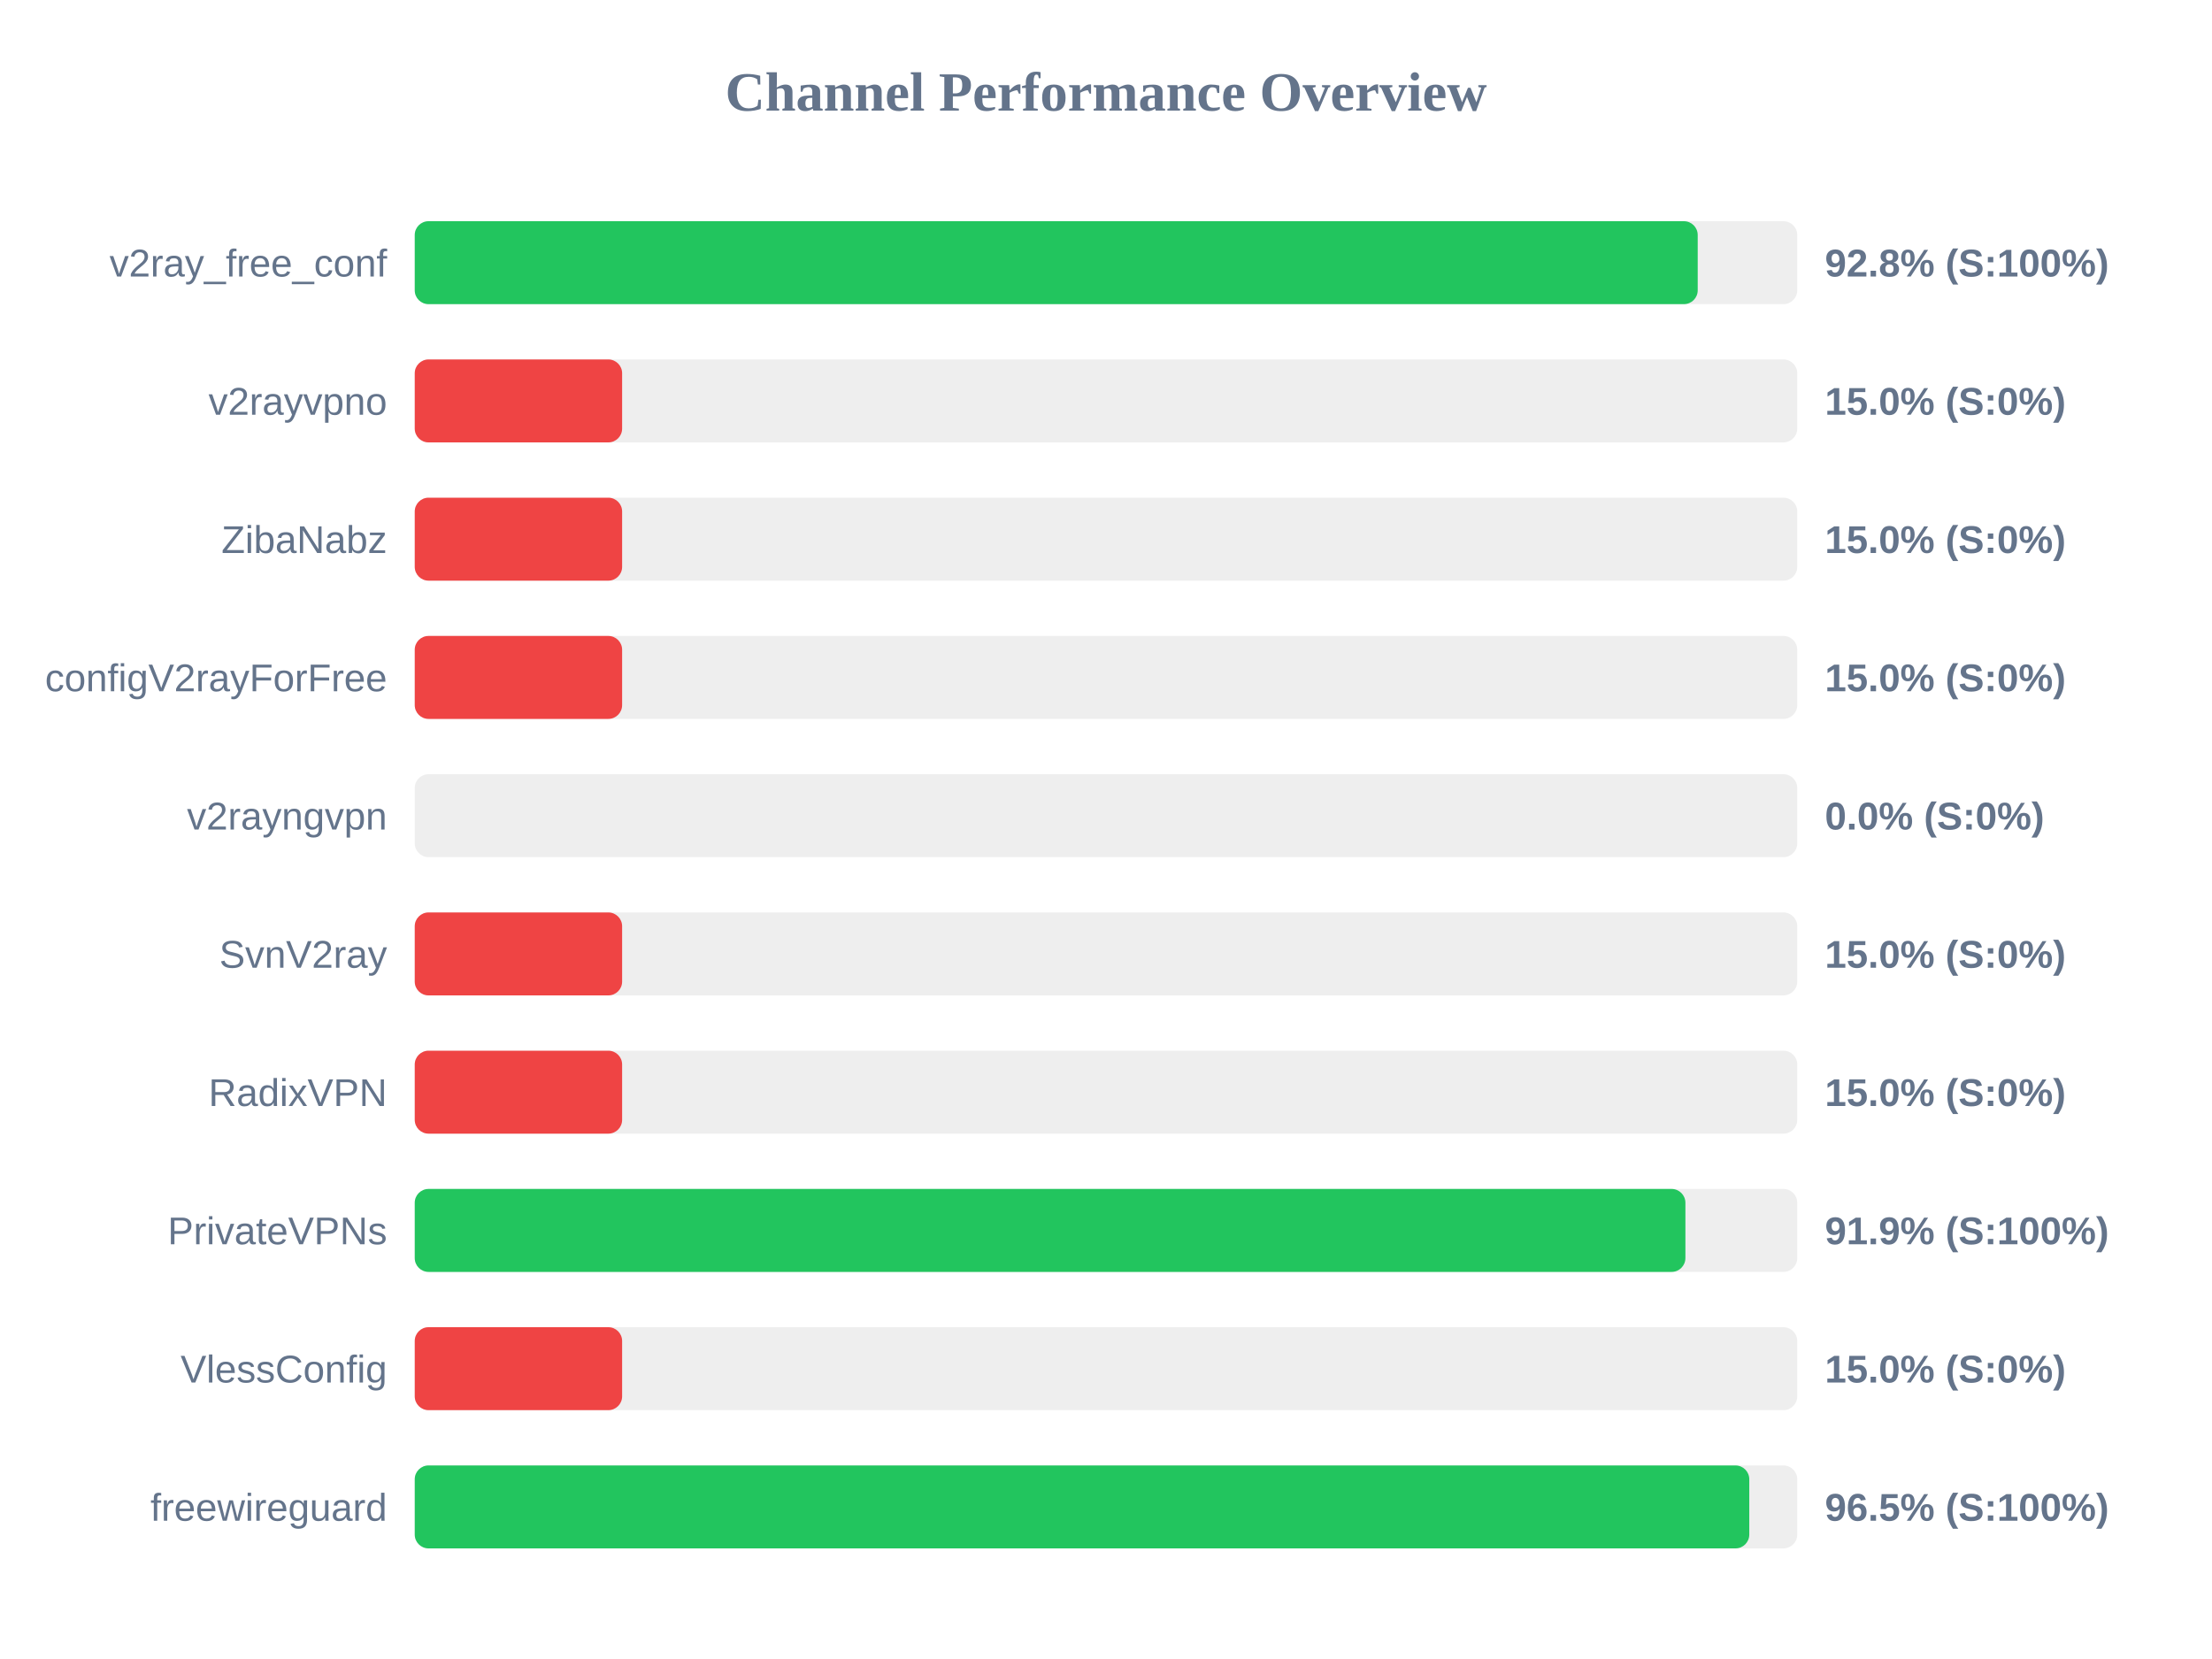
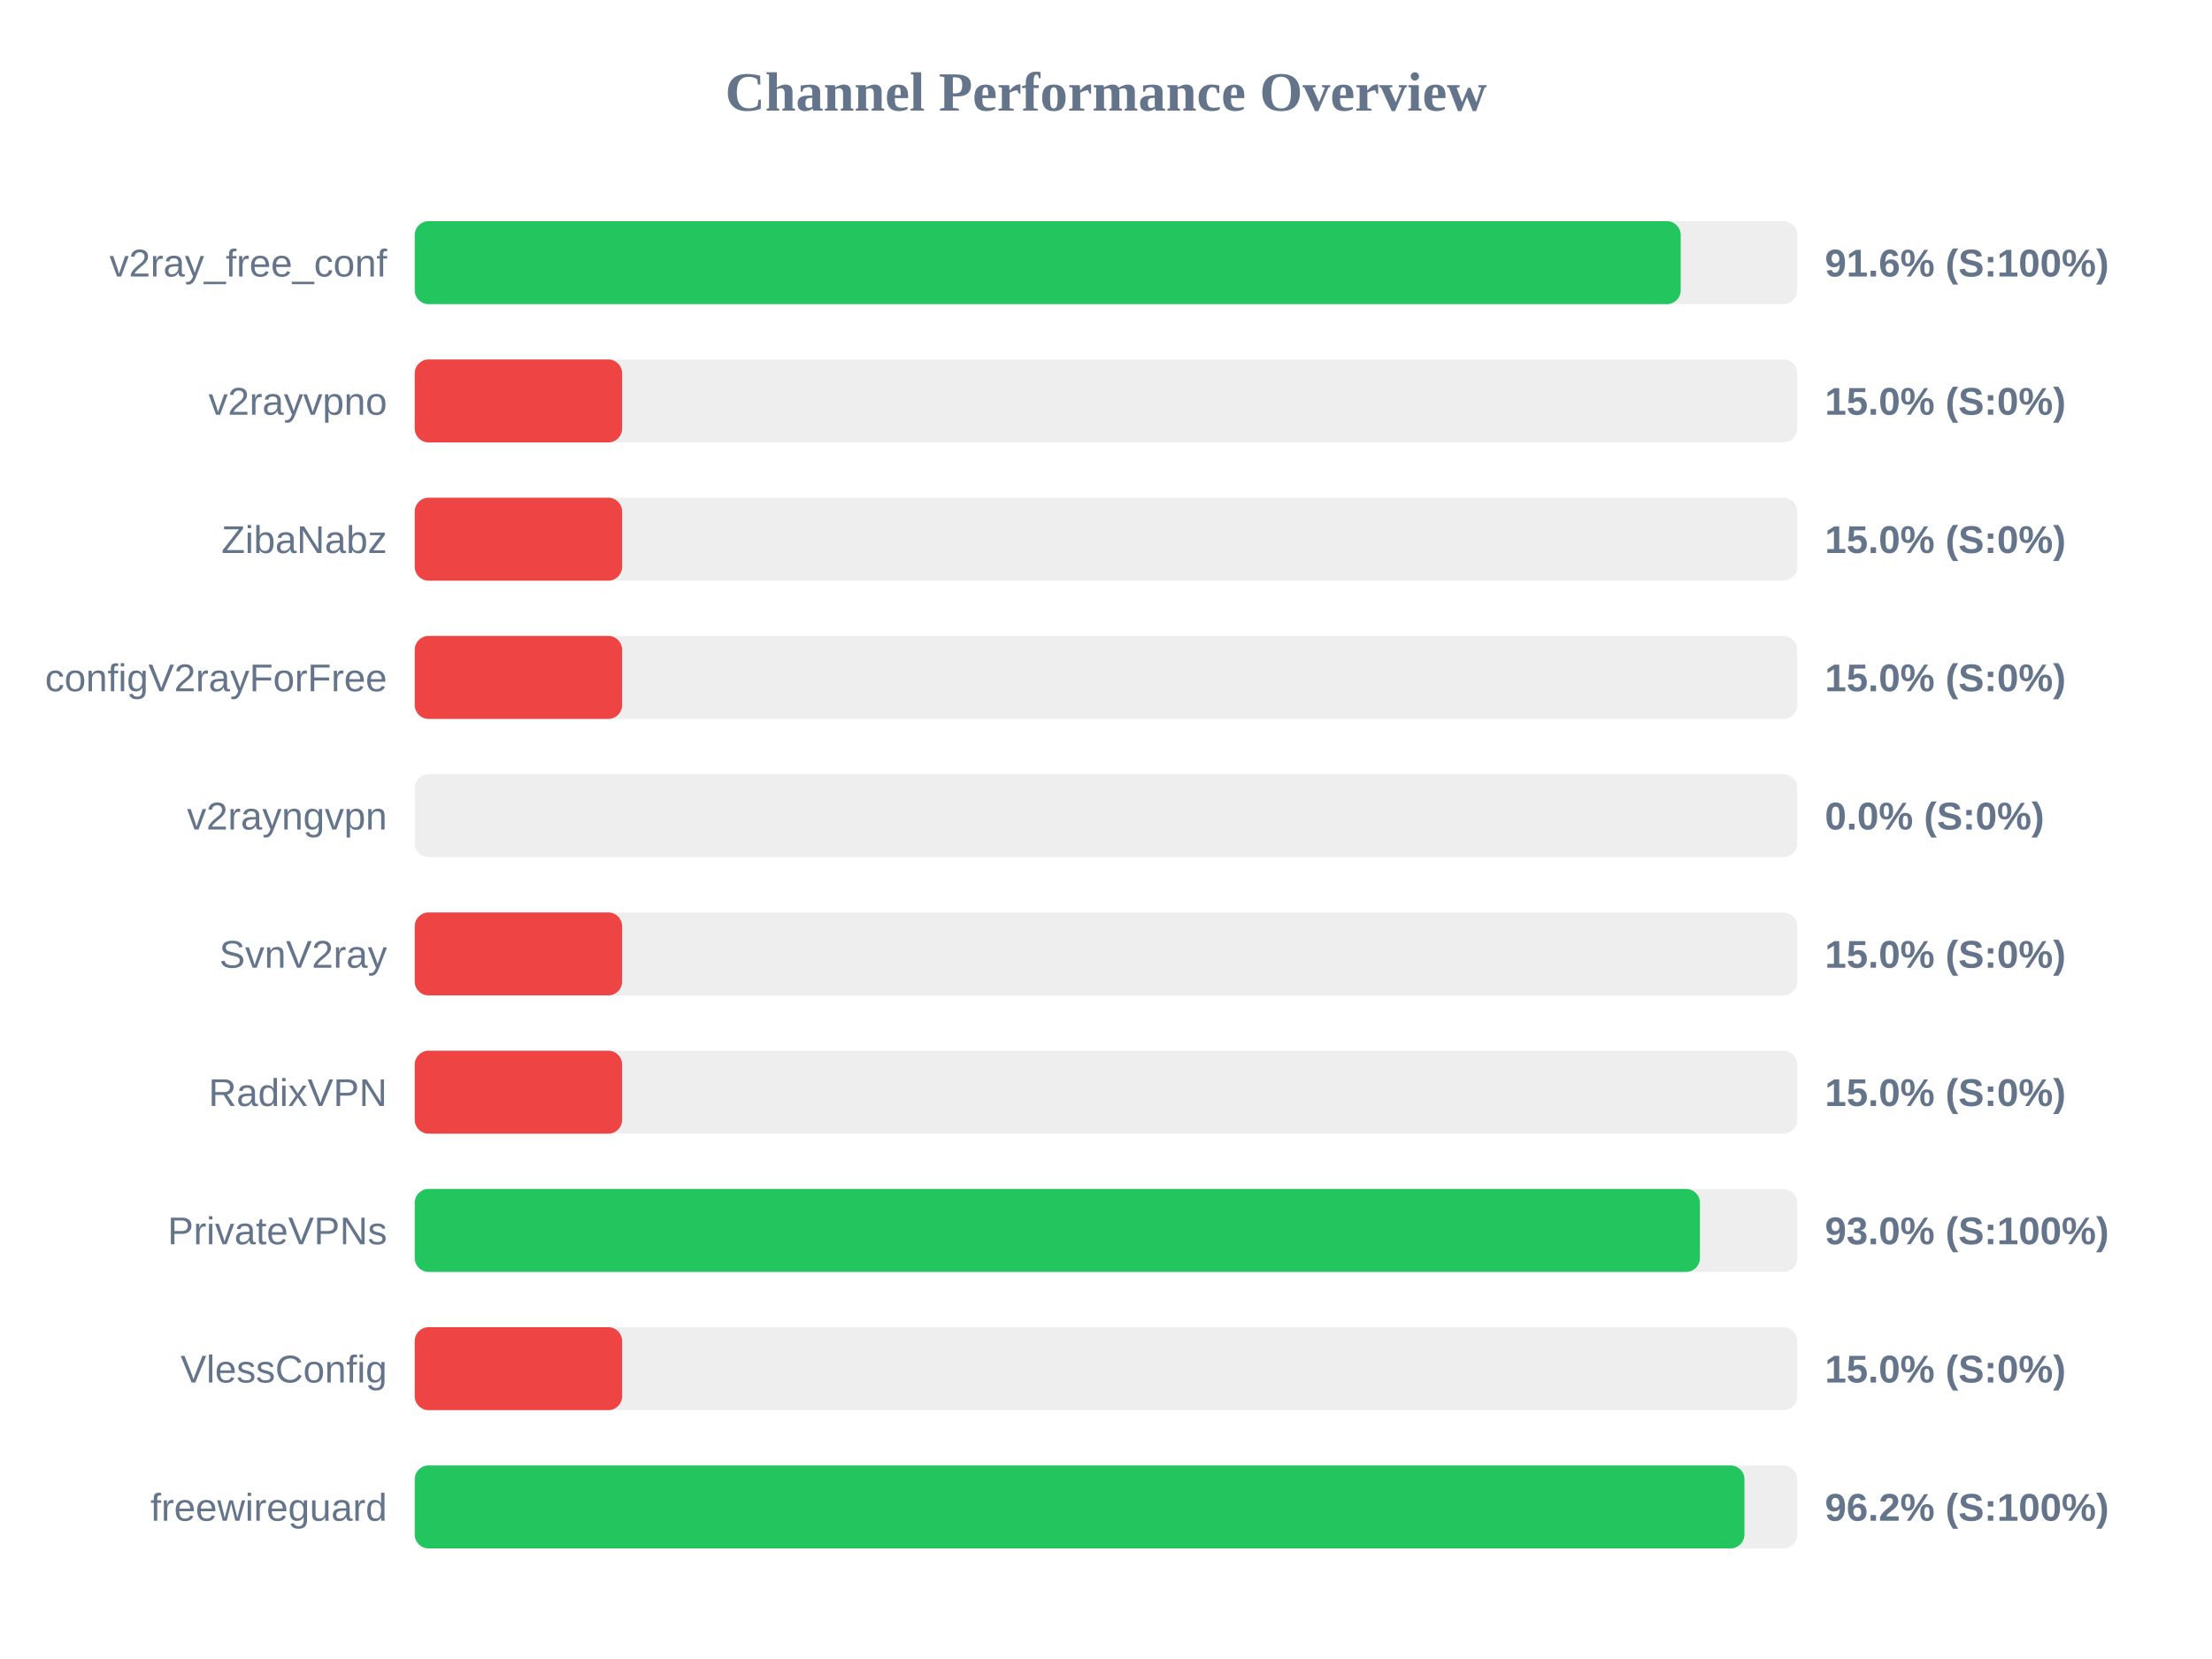
<svg xmlns="http://www.w3.org/2000/svg" width="800" height="600" version="1.1">
  <style>
        .row { font: 14px Arial; fill: #64748b; }
        .score { font: bold 14px Arial; fill: #64748b; }
    </style>
  <text x="400" y="40" text-anchor="middle" font-size="20px" font-weight="bold" fill="#64748b">Channel Performance Overview</text>
  <rect x="150" y="80" width="500" height="30" fill="#eee" rx="5" />
-   <rect x="150" y="80" width="464.0" height="30" fill="#22c55e" rx="5" />
+   <rect x="150" y="80" width="457.85" height="30" fill="#22c55e" rx="5" />
  <text x="140" y="100" text-anchor="end" class="row">v2ray_free_conf</text>
-   <text x="660" y="100" text-anchor="start" class="score">92.8% (S:100%)</text>
+   <text x="660" y="100" text-anchor="start" class="score">91.6% (S:100%)</text>
  <rect x="150" y="130" width="500" height="30" fill="#eee" rx="5" />
  <rect x="150" y="130" width="75.0" height="30" fill="#ef4444" rx="5" />
  <text x="140" y="150" text-anchor="end" class="row">v2rayvpno</text>
  <text x="660" y="150" text-anchor="start" class="score">15.0% (S:0%)</text>
  <rect x="150" y="180" width="500" height="30" fill="#eee" rx="5" />
  <rect x="150" y="180" width="75.0" height="30" fill="#ef4444" rx="5" />
  <text x="140" y="200" text-anchor="end" class="row">ZibaNabz</text>
  <text x="660" y="200" text-anchor="start" class="score">15.0% (S:0%)</text>
  <rect x="150" y="230" width="500" height="30" fill="#eee" rx="5" />
  <rect x="150" y="230" width="75.0" height="30" fill="#ef4444" rx="5" />
  <text x="140" y="250" text-anchor="end" class="row">configV2rayForFree</text>
  <text x="660" y="250" text-anchor="start" class="score">15.0% (S:0%)</text>
  <rect x="150" y="280" width="500" height="30" fill="#eee" rx="5" />
  <rect x="150" y="280" width="0.0" height="30" fill="#ef4444" rx="5" />
  <text x="140" y="300" text-anchor="end" class="row">v2rayngvpn</text>
  <text x="660" y="300" text-anchor="start" class="score">0.0% (S:0%)</text>
  <rect x="150" y="330" width="500" height="30" fill="#eee" rx="5" />
  <rect x="150" y="330" width="75.0" height="30" fill="#ef4444" rx="5" />
  <text x="140" y="350" text-anchor="end" class="row">SvnV2ray</text>
  <text x="660" y="350" text-anchor="start" class="score">15.0% (S:0%)</text>
  <rect x="150" y="380" width="500" height="30" fill="#eee" rx="5" />
  <rect x="150" y="380" width="75.0" height="30" fill="#ef4444" rx="5" />
  <text x="140" y="400" text-anchor="end" class="row">RadixVPN</text>
  <text x="660" y="400" text-anchor="start" class="score">15.0% (S:0%)</text>
  <rect x="150" y="430" width="500" height="30" fill="#eee" rx="5" />
-   <rect x="150" y="430" width="459.55" height="30" fill="#22c55e" rx="5" />
+   <rect x="150" y="430" width="464.8" height="30" fill="#22c55e" rx="5" />
  <text x="140" y="450" text-anchor="end" class="row">PrivateVPNs</text>
-   <text x="660" y="450" text-anchor="start" class="score">91.9% (S:100%)</text>
+   <text x="660" y="450" text-anchor="start" class="score">93.0% (S:100%)</text>
  <rect x="150" y="480" width="500" height="30" fill="#eee" rx="5" />
  <rect x="150" y="480" width="75.0" height="30" fill="#ef4444" rx="5" />
  <text x="140" y="500" text-anchor="end" class="row">VlessConfig</text>
  <text x="660" y="500" text-anchor="start" class="score">15.0% (S:0%)</text>
  <rect x="150" y="530" width="500" height="30" fill="#eee" rx="5" />
-   <rect x="150" y="530" width="482.65" height="30" fill="#22c55e" rx="5" />
+   <rect x="150" y="530" width="480.9" height="30" fill="#22c55e" rx="5" />
  <text x="140" y="550" text-anchor="end" class="row">freewireguard</text>
-   <text x="660" y="550" text-anchor="start" class="score">96.5% (S:100%)</text>
+   <text x="660" y="550" text-anchor="start" class="score">96.2% (S:100%)</text>
</svg>
